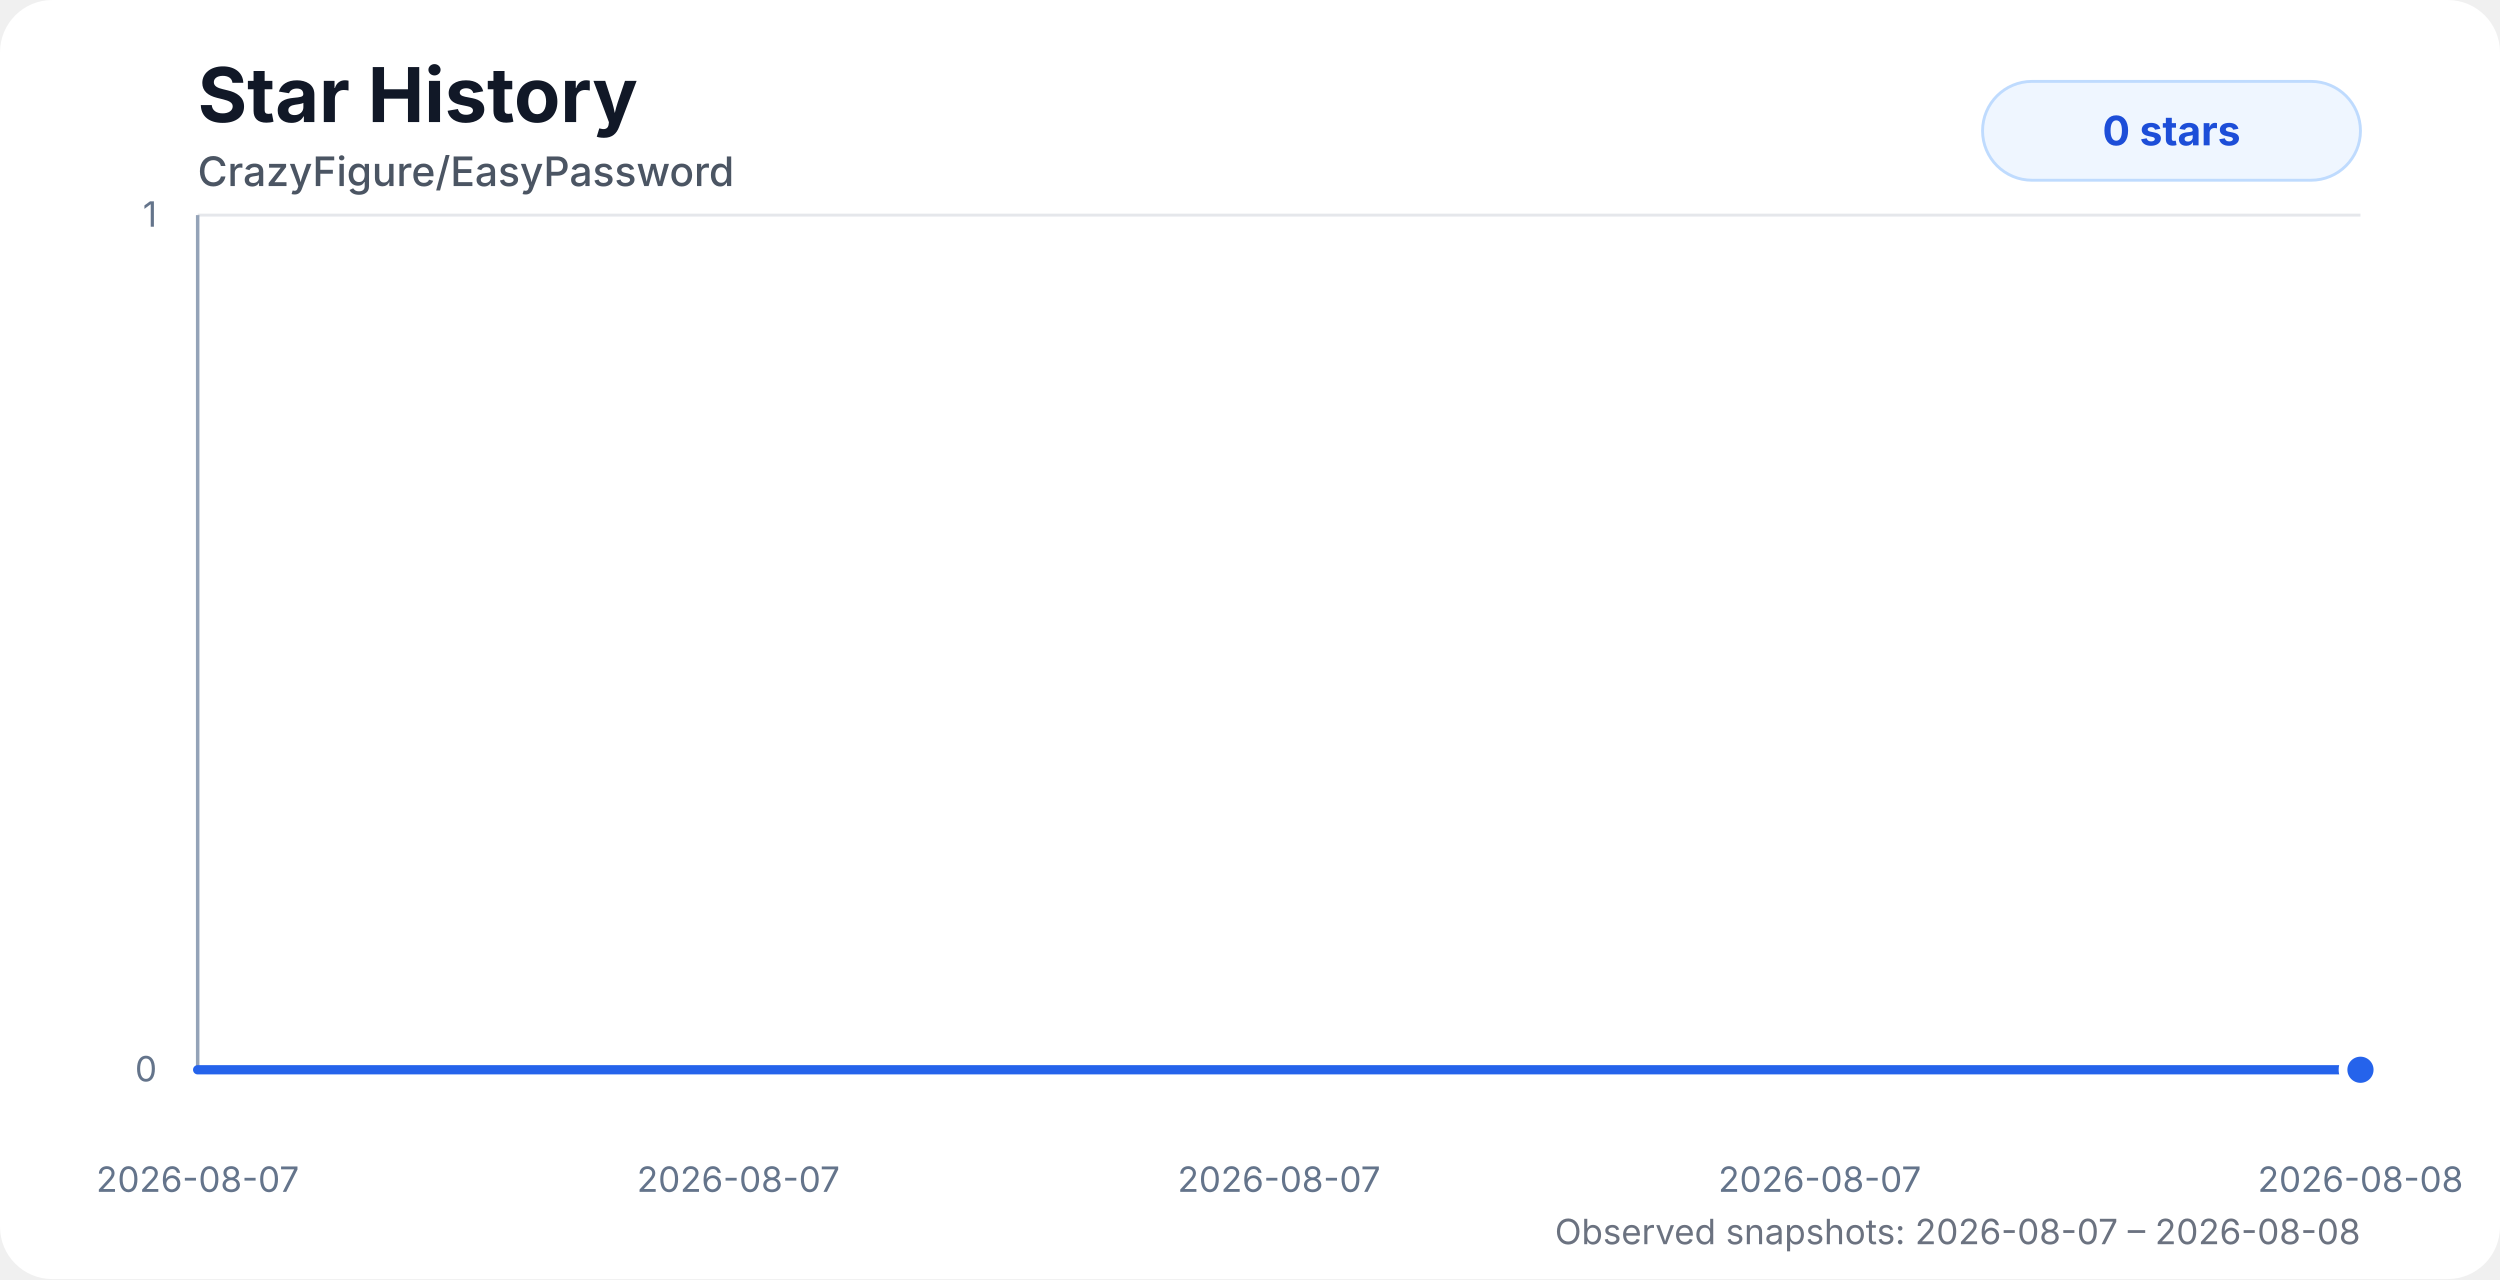
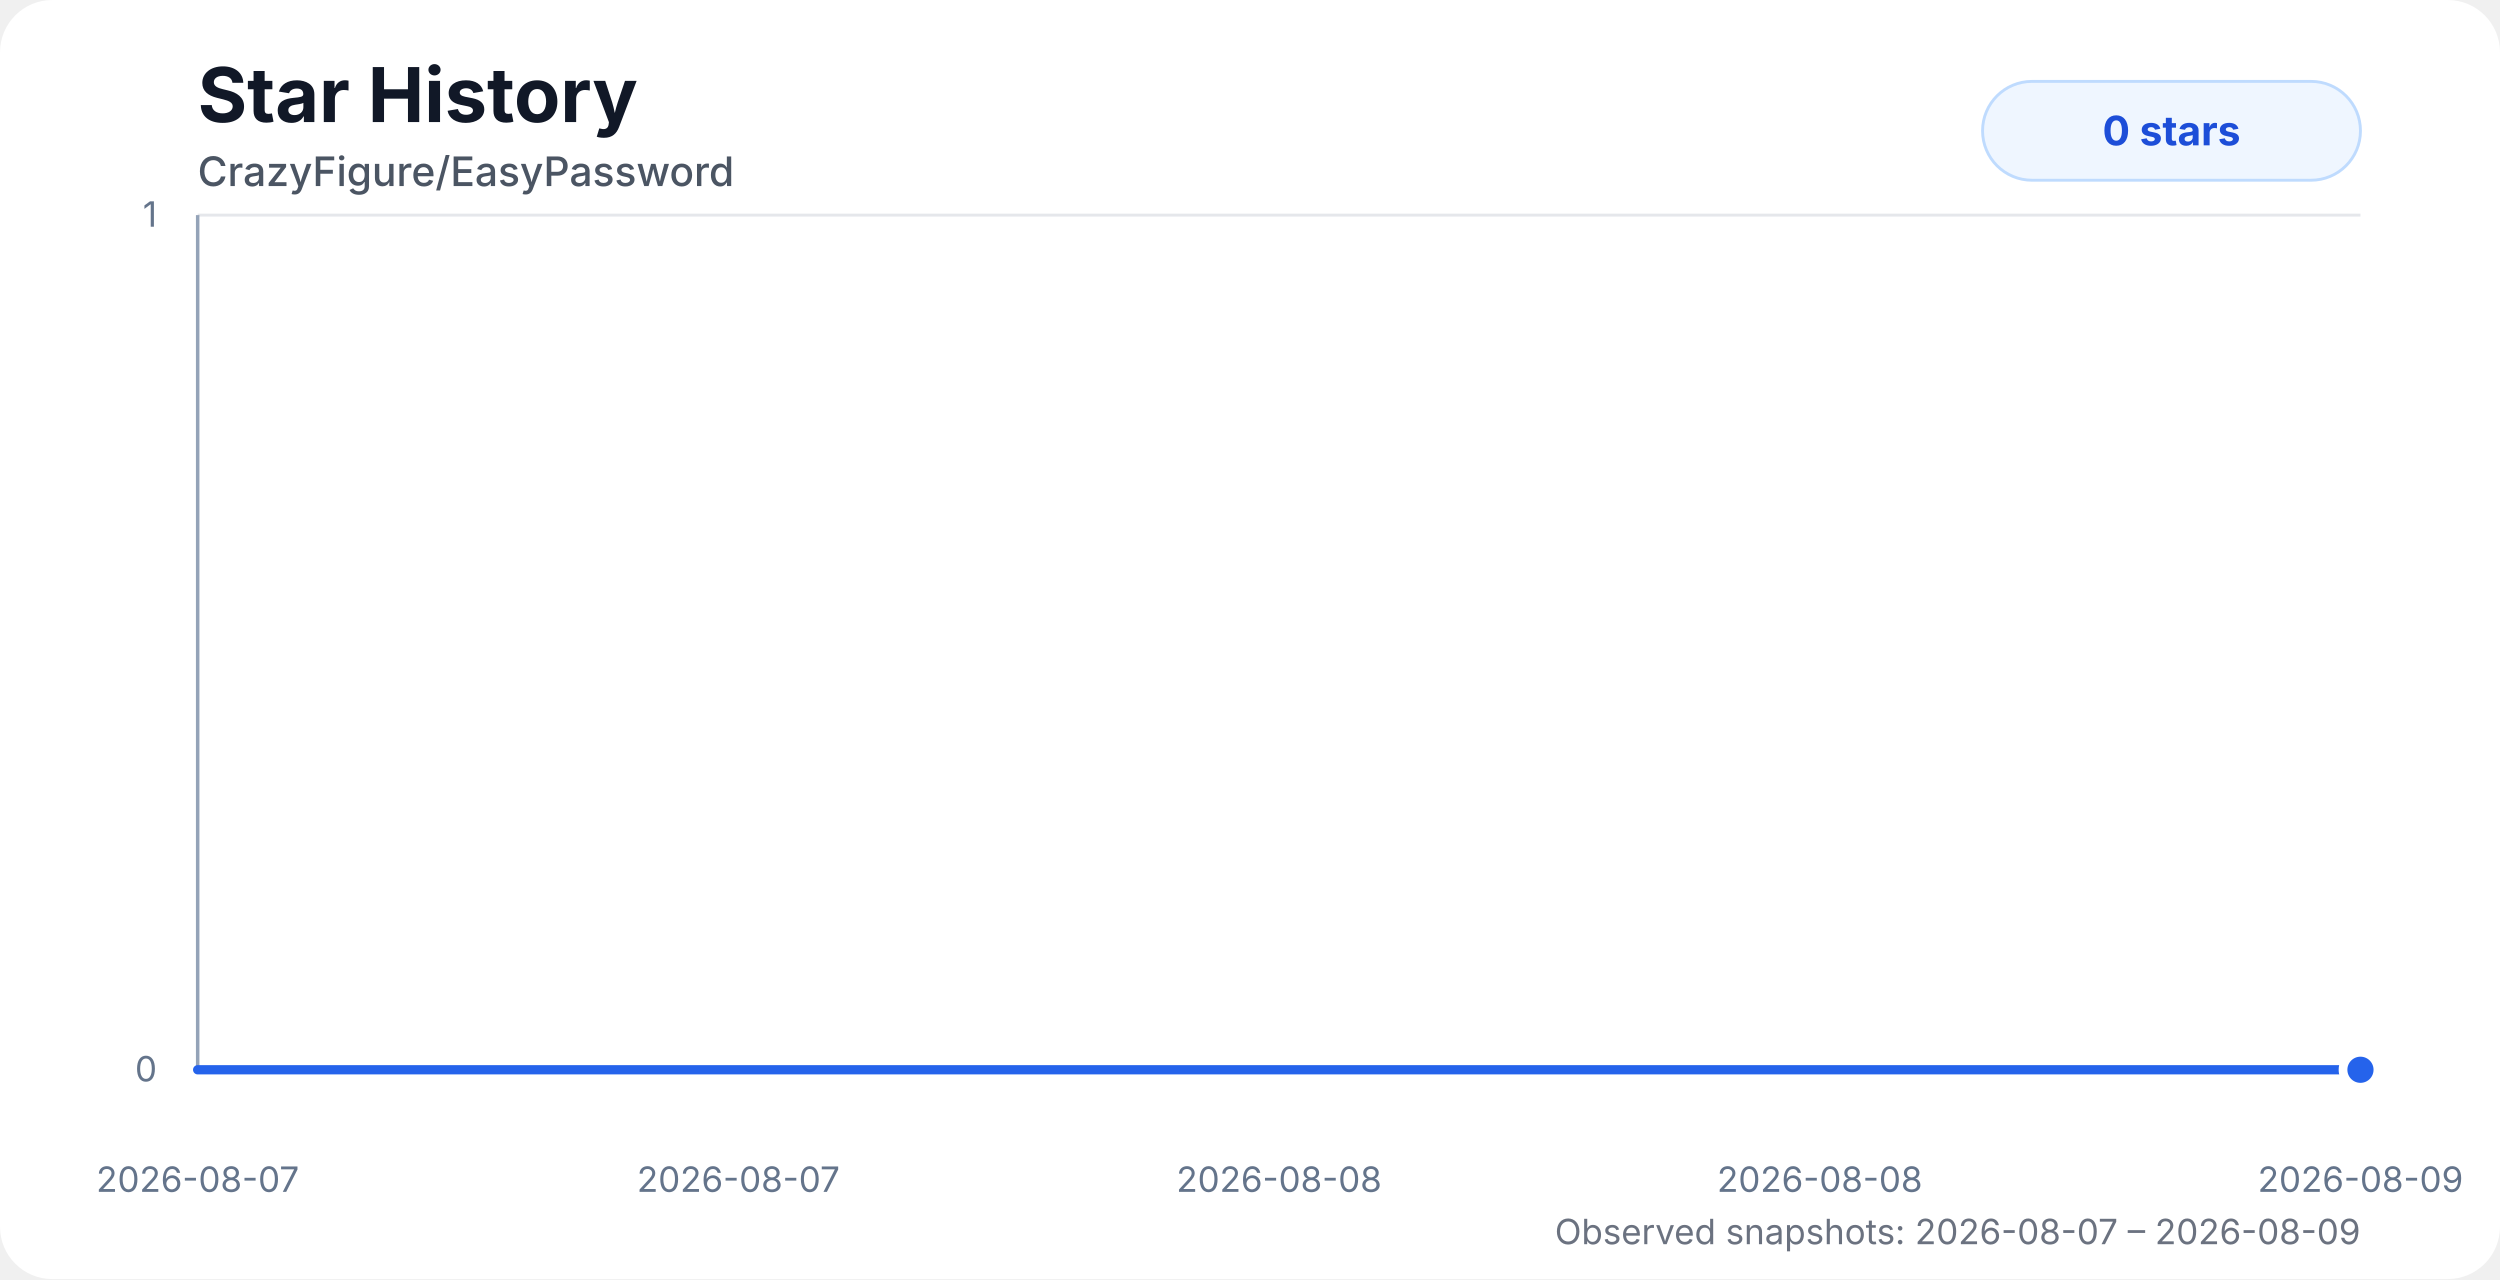
<svg xmlns="http://www.w3.org/2000/svg" width="860" height="440" viewBox="0 0 860 440" role="img" aria-labelledby="title desc">
  <style>
    .chart-bg { fill: #ffffff; }
    .title { fill: #111827; font: 700 26px system-ui, -apple-system, BlinkMacSystemFont, "Segoe UI", sans-serif; }
    .subtitle { fill: #4b5563; font: 500 14px system-ui, -apple-system, BlinkMacSystemFont, "Segoe UI", sans-serif; }
    .axis-label { fill: #64748b; font: 12px system-ui, -apple-system, BlinkMacSystemFont, "Segoe UI", sans-serif; }
    .grid { stroke: #e5e7eb; stroke-width: 1; }
    .axis { stroke: #94a3b8; stroke-width: 1.2; }
    .area { fill: url(#starGradient); opacity: 0.28; }
    .line { fill: none; stroke: #2563eb; stroke-width: 3.2; stroke-linecap: round; stroke-linejoin: round; }
    .dot { fill: #2563eb; stroke: #ffffff; stroke-width: 3; }
    .badge { fill: #eff6ff; stroke: #bfdbfe; }
    .badge-text { fill: #1d4ed8; font: 700 14px system-ui, -apple-system, BlinkMacSystemFont, "Segoe UI", sans-serif; }
    .status { fill: #6b7280; font: 12px system-ui, -apple-system, BlinkMacSystemFont, "Segoe UI", sans-serif; }
    @media (prefers-color-scheme: dark) {
      .chart-bg { fill: #0d1117; }
      .title { fill: #f8fafc; }
      .subtitle { fill: #cbd5e1; }
      .axis-label { fill: #94a3b8; }
      .grid { stroke: #1f2937; }
      .axis { stroke: #475569; }
      .dot { stroke: #0d1117; }
      .badge { fill: #172554; stroke: #1d4ed8; }
      .badge-text { fill: #bfdbfe; }
      .status { fill: #94a3b8; }
    }
  </style>
  <defs>
    <linearGradient id="starGradient" x1="0" x2="0" y1="0" y2="1">
      <stop offset="0%" stop-color="#2563eb" stop-opacity="0.72" />
      <stop offset="100%" stop-color="#2563eb" stop-opacity="0" />
    </linearGradient>
  </defs>
  <rect class="chart-bg" width="860" height="440" rx="18" />
  <text class="title" x="68" y="42">Star History</text>
  <text class="subtitle" x="68" y="64">CrazyFigure/EasyPassword</text>
  <g>
    <line class="grid" x1="68" y1="368" x2="812" y2="368" />
    <line class="grid" x1="68" y1="74" x2="812" y2="74" />
    <line class="axis" x1="68" y1="74" x2="68" y2="368" />
    <line class="axis" x1="68" y1="368" x2="812" y2="368" />
    <text class="axis-label" x="54" y="372" text-anchor="end">0</text>
    <text class="axis-label" x="54" y="78" text-anchor="end">1</text>
    <text class="axis-label" x="68" y="410" text-anchor="middle">2026-08-07</text>
    <text class="axis-label" x="254" y="410" text-anchor="middle">2026-08-07</text>
-     <text class="axis-label" x="440" y="410" text-anchor="middle">2026-08-07</text>
-     <text class="axis-label" x="626" y="410" text-anchor="middle">2026-08-07</text>
-     <text class="axis-label" x="812" y="410" text-anchor="middle">2026-08-08</text>
+     <text class="axis-label" x="440" y="410" text-anchor="middle">2026-08-08</text>
+     <text class="axis-label" x="626" y="410" text-anchor="middle">2026-08-08</text>
+     <text class="axis-label" x="812" y="410" text-anchor="middle">2026-08-09</text>
  </g>
-   <path class="area" d="M 68 368 H 812 V 368 L 812 368 L 68 368 Z" />
-   <path class="line" d="M 68 368 H 812 V 368" />
+   <path class="area" d="M 68 368 H 430.61 V 368 H 812 V 368 L 812 368 L 68 368 Z" />
+   <path class="line" d="M 68 368 H 430.61 V 368 H 812 V 368" />
  <circle class="dot" cx="812" cy="368" r="6" />
  <rect class="badge" x="682" y="28" width="130" height="34" rx="17" />
  <text class="badge-text" x="747" y="50" text-anchor="middle">0 stars</text>
-   <text class="status" x="812" y="428" text-anchor="end">Observed snapshots: 2026-08-07 – 2026-08-08</text>
+   <text class="status" x="812" y="428" text-anchor="end">Observed snapshots: 2026-08-07 – 2026-08-09</text>
</svg>
